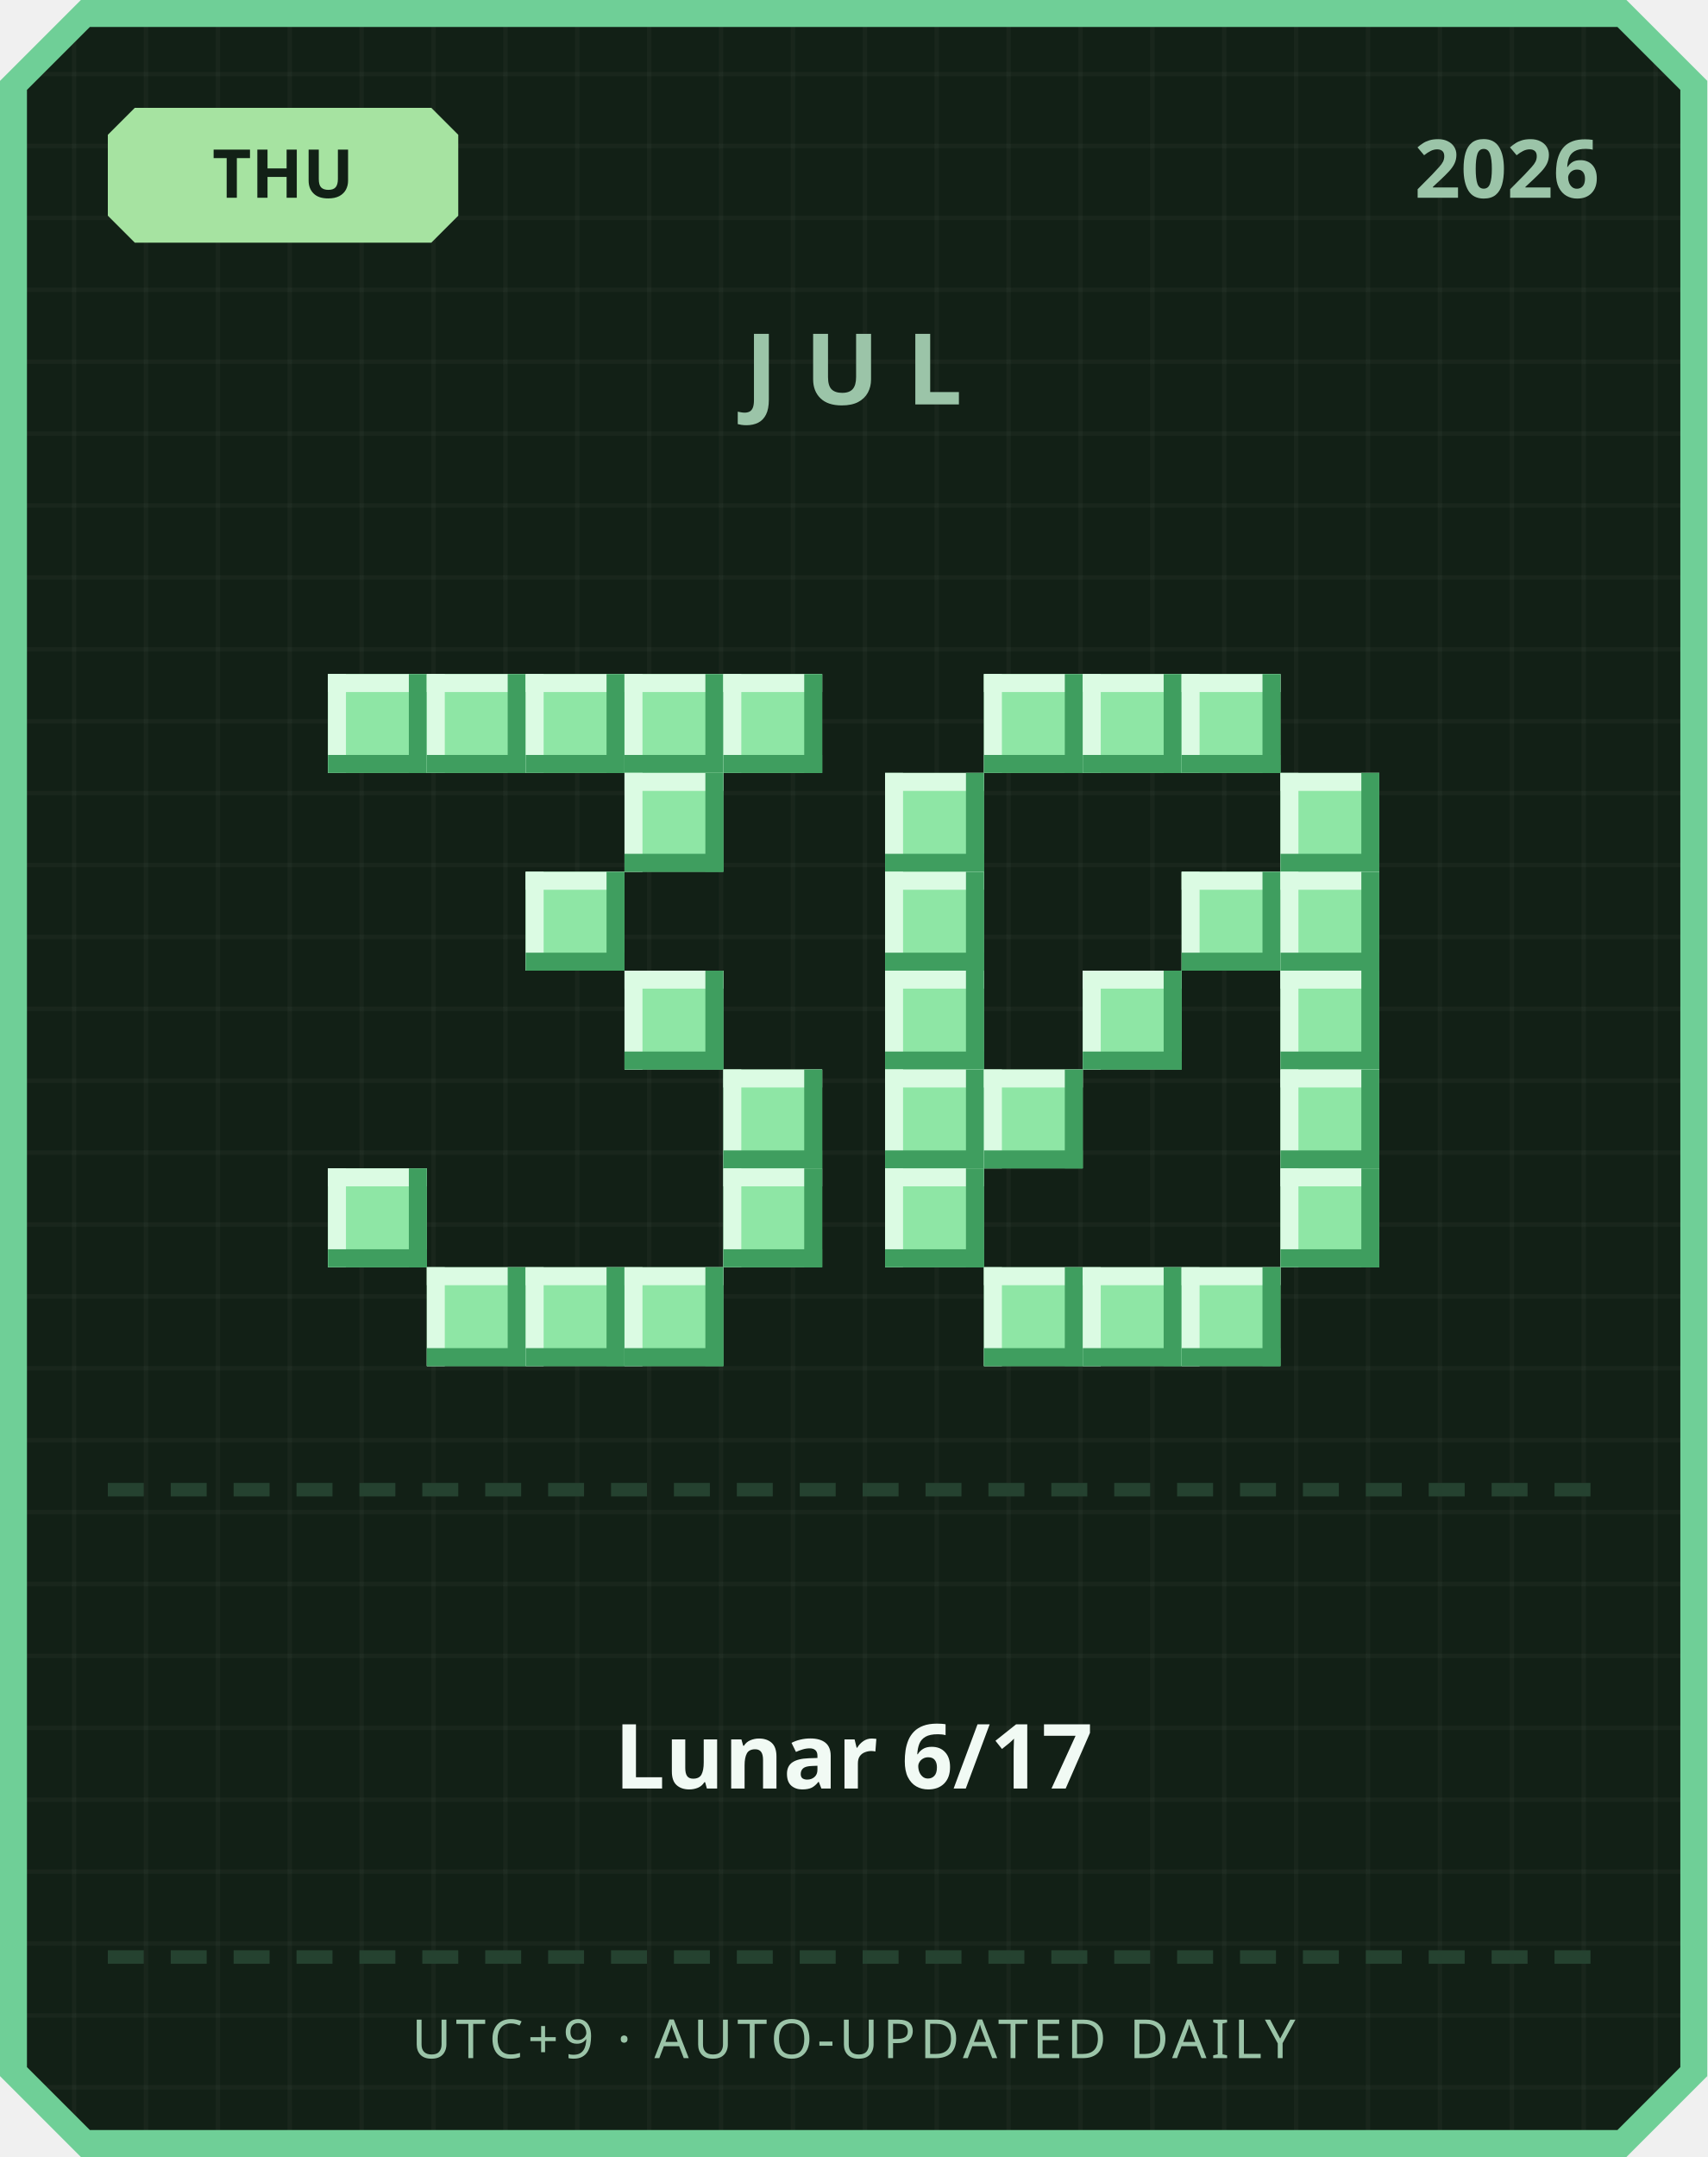
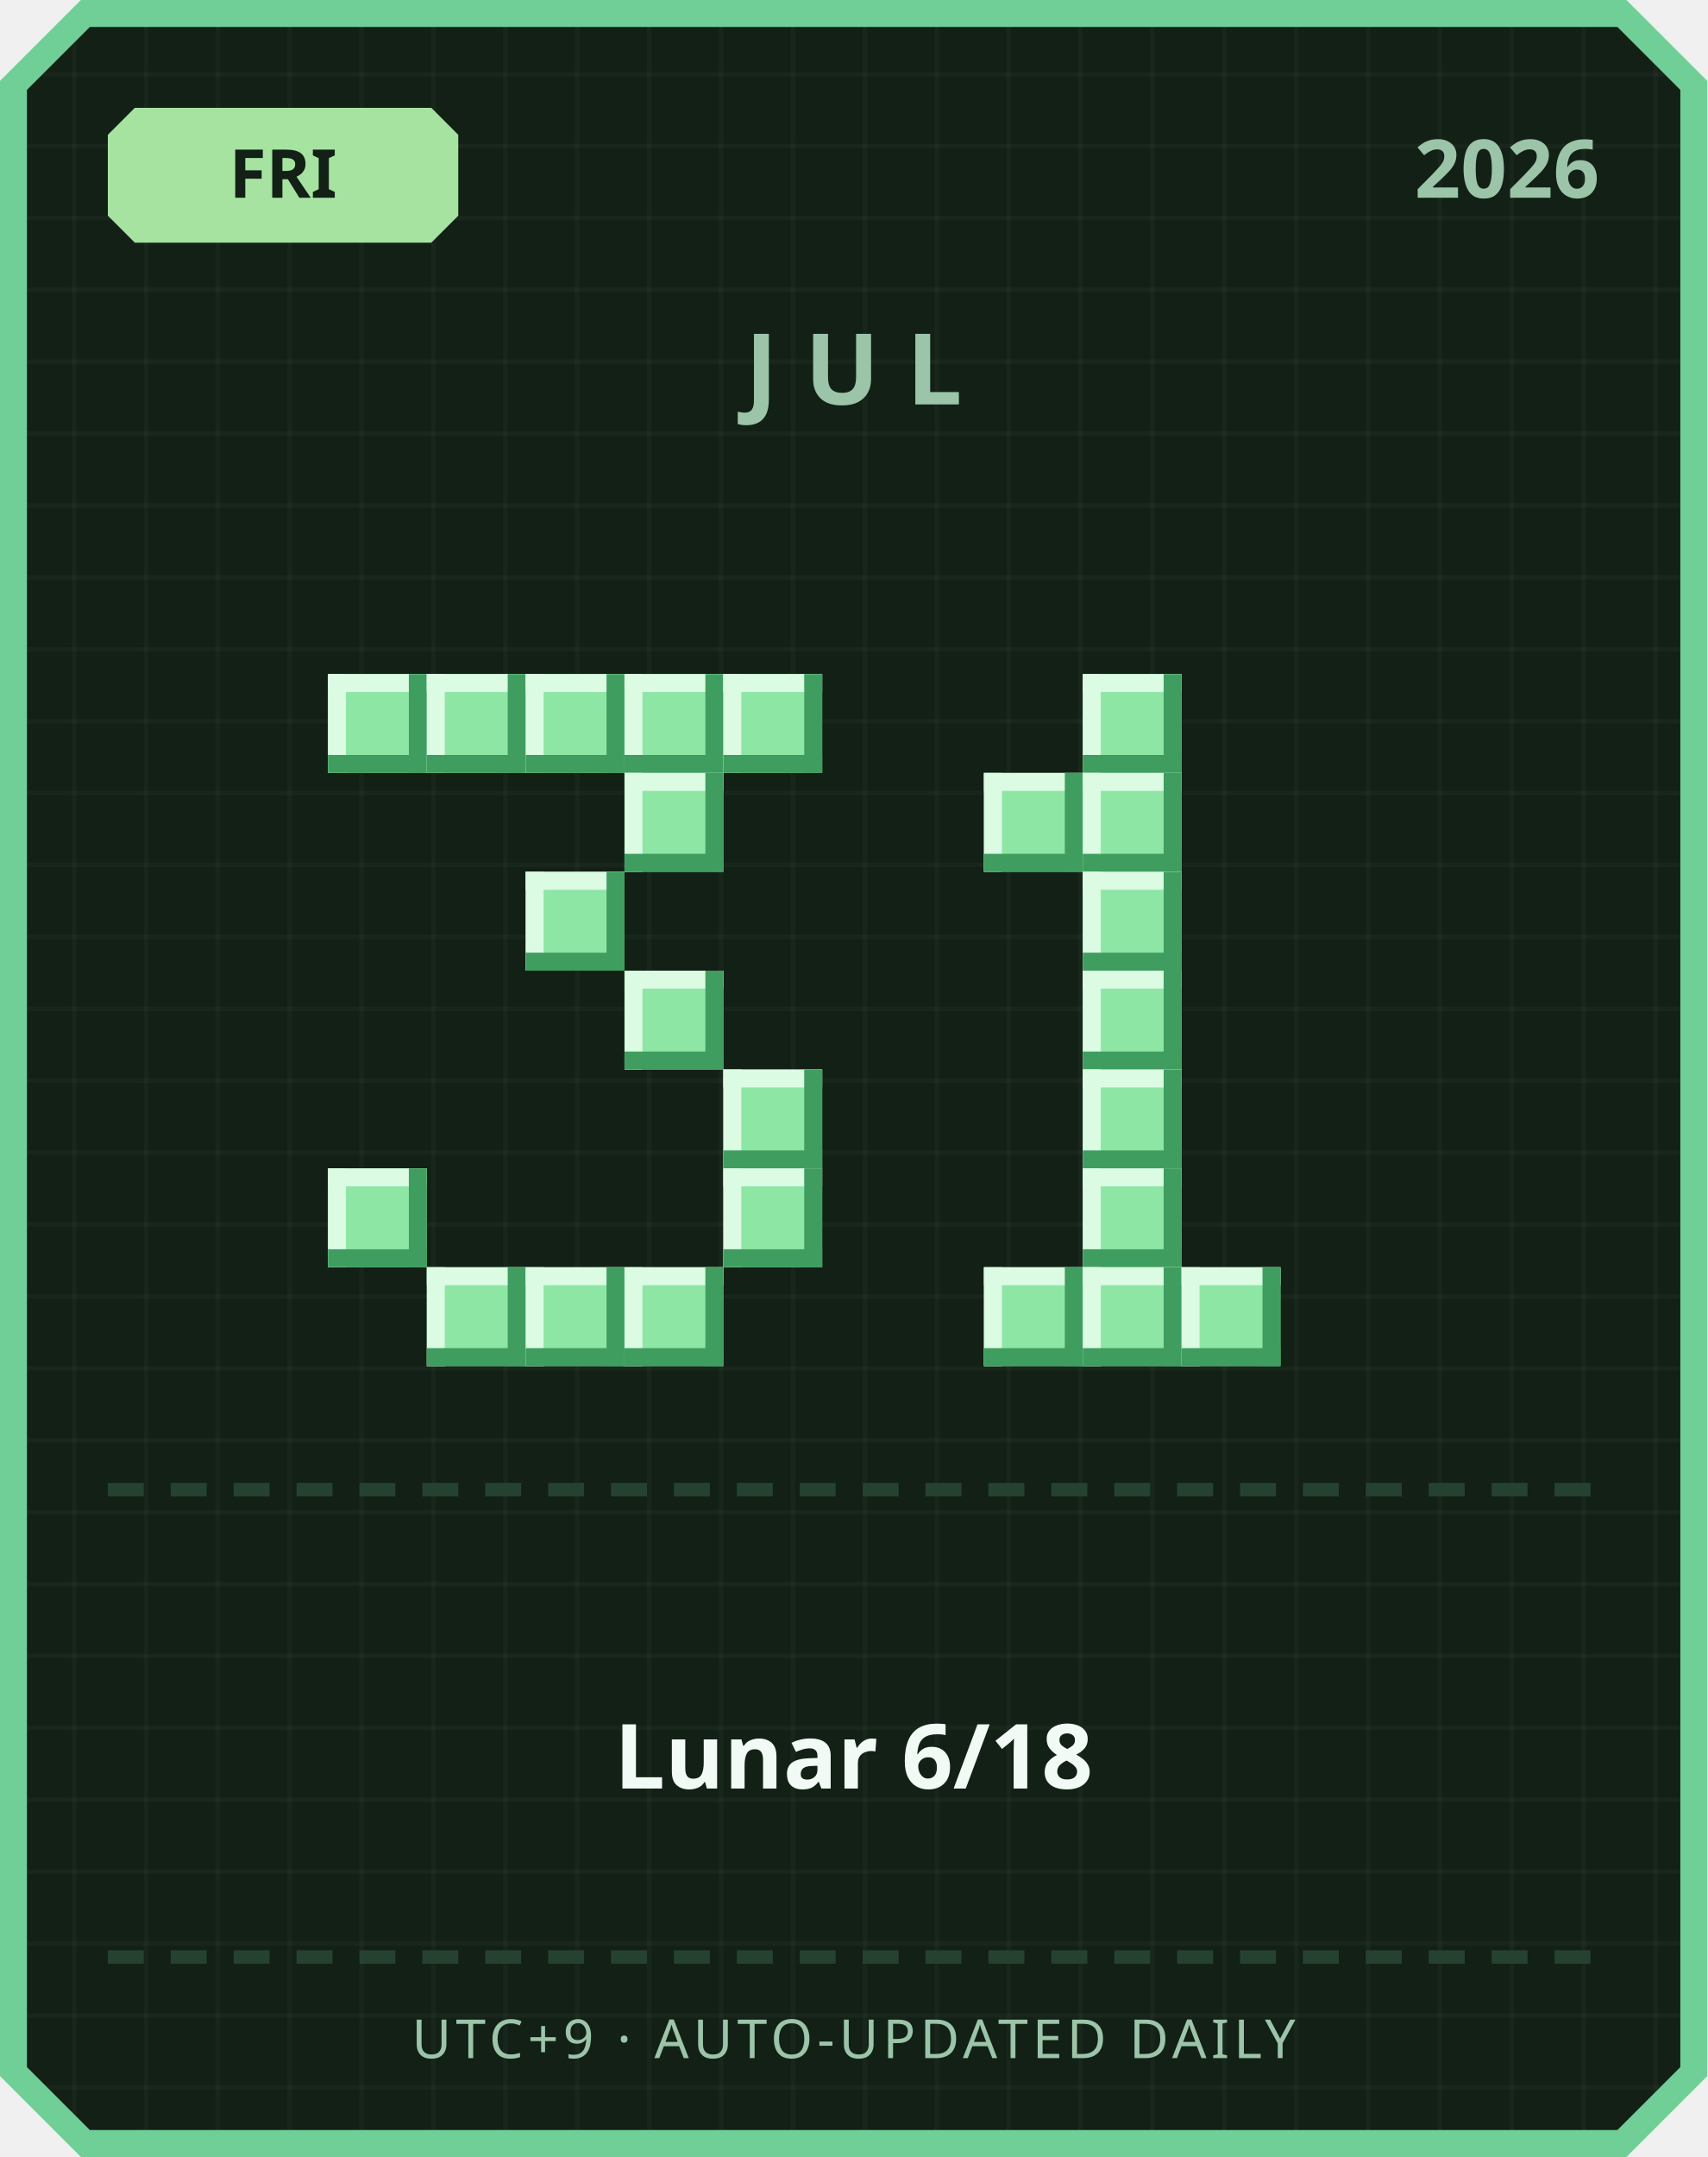
<svg xmlns="http://www.w3.org/2000/svg" width="380" height="480" viewBox="0 0 380 480">
  <defs>
    <pattern id="grid" width="16" height="16" patternUnits="userSpaceOnUse">
      <rect width="16" height="16" fill="#122016" />
      <rect width="1" height="16" fill="#ffffff" opacity="0.03" />
      <rect width="16" height="1" fill="#ffffff" opacity="0.03" />
    </pattern>
  </defs>
  <path d="M 18,0 L 362,0 L 380,18 L 380,462 L 362,480 L 18,480 L 0,462 L 0,18 Z" fill="#6fcf97" />
  <path d="M 20,6 L 360,6 L 374,20 L 374,460 L 360,474 L 20,474 L 6,460 L 6,20 Z" fill="url(#grid)" />
  <path d="M 30,24 L 96,24 L 102,30 L 102,48 L 96,54 L 30,54 L 24,48 L 24,30 Z" fill="#a6e3a1" />
-   <text x="63" y="44" text-anchor="middle" font-family="'Segoe UI', sans-serif" font-size="15" font-weight="700" fill="#122016">THU</text>
+   <text x="63" y="44" text-anchor="middle" font-family="'Segoe UI', sans-serif" font-size="15" font-weight="700" fill="#122016">FRI</text>
  <text x="356" y="44" text-anchor="end" font-family="'Segoe UI', sans-serif" font-size="18" font-weight="700" fill="#9bc4a8">2026</text>
  <text x="190" y="90" text-anchor="middle" font-family="'Segoe UI', sans-serif" font-size="22" font-weight="700" letter-spacing="6" fill="#9bc4a8">JUL</text>
  <rect x="73" y="150" width="22" height="22" fill="#8ee6a5" />
  <rect x="73" y="150" width="22" height="4" fill="#dbfbe3" />
  <rect x="73" y="150" width="4" height="22" fill="#dbfbe3" />
  <rect x="73" y="168" width="22" height="4" fill="#3f9e5f" />
  <rect x="91" y="150" width="4" height="22" fill="#3f9e5f" />
  <rect x="95" y="150" width="22" height="22" fill="#8ee6a5" />
  <rect x="95" y="150" width="22" height="4" fill="#dbfbe3" />
  <rect x="95" y="150" width="4" height="22" fill="#dbfbe3" />
  <rect x="95" y="168" width="22" height="4" fill="#3f9e5f" />
  <rect x="113" y="150" width="4" height="22" fill="#3f9e5f" />
  <rect x="117" y="150" width="22" height="22" fill="#8ee6a5" />
  <rect x="117" y="150" width="22" height="4" fill="#dbfbe3" />
  <rect x="117" y="150" width="4" height="22" fill="#dbfbe3" />
  <rect x="117" y="168" width="22" height="4" fill="#3f9e5f" />
  <rect x="135" y="150" width="4" height="22" fill="#3f9e5f" />
  <rect x="139" y="150" width="22" height="22" fill="#8ee6a5" />
  <rect x="139" y="150" width="22" height="4" fill="#dbfbe3" />
  <rect x="139" y="150" width="4" height="22" fill="#dbfbe3" />
  <rect x="139" y="168" width="22" height="4" fill="#3f9e5f" />
  <rect x="157" y="150" width="4" height="22" fill="#3f9e5f" />
  <rect x="161" y="150" width="22" height="22" fill="#8ee6a5" />
  <rect x="161" y="150" width="22" height="4" fill="#dbfbe3" />
  <rect x="161" y="150" width="4" height="22" fill="#dbfbe3" />
  <rect x="161" y="168" width="22" height="4" fill="#3f9e5f" />
  <rect x="179" y="150" width="4" height="22" fill="#3f9e5f" />
  <rect x="139" y="172" width="22" height="22" fill="#8ee6a5" />
  <rect x="139" y="172" width="22" height="4" fill="#dbfbe3" />
  <rect x="139" y="172" width="4" height="22" fill="#dbfbe3" />
  <rect x="139" y="190" width="22" height="4" fill="#3f9e5f" />
  <rect x="157" y="172" width="4" height="22" fill="#3f9e5f" />
  <rect x="117" y="194" width="22" height="22" fill="#8ee6a5" />
  <rect x="117" y="194" width="22" height="4" fill="#dbfbe3" />
  <rect x="117" y="194" width="4" height="22" fill="#dbfbe3" />
  <rect x="117" y="212" width="22" height="4" fill="#3f9e5f" />
  <rect x="135" y="194" width="4" height="22" fill="#3f9e5f" />
  <rect x="139" y="216" width="22" height="22" fill="#8ee6a5" />
  <rect x="139" y="216" width="22" height="4" fill="#dbfbe3" />
  <rect x="139" y="216" width="4" height="22" fill="#dbfbe3" />
  <rect x="139" y="234" width="22" height="4" fill="#3f9e5f" />
  <rect x="157" y="216" width="4" height="22" fill="#3f9e5f" />
  <rect x="161" y="238" width="22" height="22" fill="#8ee6a5" />
  <rect x="161" y="238" width="22" height="4" fill="#dbfbe3" />
  <rect x="161" y="238" width="4" height="22" fill="#dbfbe3" />
  <rect x="161" y="256" width="22" height="4" fill="#3f9e5f" />
  <rect x="179" y="238" width="4" height="22" fill="#3f9e5f" />
  <rect x="73" y="260" width="22" height="22" fill="#8ee6a5" />
  <rect x="73" y="260" width="22" height="4" fill="#dbfbe3" />
  <rect x="73" y="260" width="4" height="22" fill="#dbfbe3" />
  <rect x="73" y="278" width="22" height="4" fill="#3f9e5f" />
  <rect x="91" y="260" width="4" height="22" fill="#3f9e5f" />
  <rect x="161" y="260" width="22" height="22" fill="#8ee6a5" />
  <rect x="161" y="260" width="22" height="4" fill="#dbfbe3" />
  <rect x="161" y="260" width="4" height="22" fill="#dbfbe3" />
  <rect x="161" y="278" width="22" height="4" fill="#3f9e5f" />
  <rect x="179" y="260" width="4" height="22" fill="#3f9e5f" />
  <rect x="95" y="282" width="22" height="22" fill="#8ee6a5" />
  <rect x="95" y="282" width="22" height="4" fill="#dbfbe3" />
  <rect x="95" y="282" width="4" height="22" fill="#dbfbe3" />
  <rect x="95" y="300" width="22" height="4" fill="#3f9e5f" />
  <rect x="113" y="282" width="4" height="22" fill="#3f9e5f" />
  <rect x="117" y="282" width="22" height="22" fill="#8ee6a5" />
  <rect x="117" y="282" width="22" height="4" fill="#dbfbe3" />
  <rect x="117" y="282" width="4" height="22" fill="#dbfbe3" />
  <rect x="117" y="300" width="22" height="4" fill="#3f9e5f" />
  <rect x="135" y="282" width="4" height="22" fill="#3f9e5f" />
  <rect x="139" y="282" width="22" height="22" fill="#8ee6a5" />
  <rect x="139" y="282" width="22" height="4" fill="#dbfbe3" />
  <rect x="139" y="282" width="4" height="22" fill="#dbfbe3" />
  <rect x="139" y="300" width="22" height="4" fill="#3f9e5f" />
  <rect x="157" y="282" width="4" height="22" fill="#3f9e5f" />
-   <rect x="219" y="150" width="22" height="22" fill="#8ee6a5" />
-   <rect x="219" y="150" width="22" height="4" fill="#dbfbe3" />
-   <rect x="219" y="150" width="4" height="22" fill="#dbfbe3" />
-   <rect x="219" y="168" width="22" height="4" fill="#3f9e5f" />
-   <rect x="237" y="150" width="4" height="22" fill="#3f9e5f" />
  <rect x="241" y="150" width="22" height="22" fill="#8ee6a5" />
  <rect x="241" y="150" width="22" height="4" fill="#dbfbe3" />
  <rect x="241" y="150" width="4" height="22" fill="#dbfbe3" />
  <rect x="241" y="168" width="22" height="4" fill="#3f9e5f" />
  <rect x="259" y="150" width="4" height="22" fill="#3f9e5f" />
-   <rect x="263" y="150" width="22" height="22" fill="#8ee6a5" />
-   <rect x="263" y="150" width="22" height="4" fill="#dbfbe3" />
-   <rect x="263" y="150" width="4" height="22" fill="#dbfbe3" />
-   <rect x="263" y="168" width="22" height="4" fill="#3f9e5f" />
-   <rect x="281" y="150" width="4" height="22" fill="#3f9e5f" />
-   <rect x="197" y="172" width="22" height="22" fill="#8ee6a5" />
-   <rect x="197" y="172" width="22" height="4" fill="#dbfbe3" />
-   <rect x="197" y="172" width="4" height="22" fill="#dbfbe3" />
-   <rect x="197" y="190" width="22" height="4" fill="#3f9e5f" />
-   <rect x="215" y="172" width="4" height="22" fill="#3f9e5f" />
-   <rect x="285" y="172" width="22" height="22" fill="#8ee6a5" />
-   <rect x="285" y="172" width="22" height="4" fill="#dbfbe3" />
-   <rect x="285" y="172" width="4" height="22" fill="#dbfbe3" />
-   <rect x="285" y="190" width="22" height="4" fill="#3f9e5f" />
-   <rect x="303" y="172" width="4" height="22" fill="#3f9e5f" />
-   <rect x="197" y="194" width="22" height="22" fill="#8ee6a5" />
-   <rect x="197" y="194" width="22" height="4" fill="#dbfbe3" />
-   <rect x="197" y="194" width="4" height="22" fill="#dbfbe3" />
-   <rect x="197" y="212" width="22" height="4" fill="#3f9e5f" />
-   <rect x="215" y="194" width="4" height="22" fill="#3f9e5f" />
-   <rect x="263" y="194" width="22" height="22" fill="#8ee6a5" />
-   <rect x="263" y="194" width="22" height="4" fill="#dbfbe3" />
-   <rect x="263" y="194" width="4" height="22" fill="#dbfbe3" />
-   <rect x="263" y="212" width="22" height="4" fill="#3f9e5f" />
-   <rect x="281" y="194" width="4" height="22" fill="#3f9e5f" />
-   <rect x="285" y="194" width="22" height="22" fill="#8ee6a5" />
-   <rect x="285" y="194" width="22" height="4" fill="#dbfbe3" />
-   <rect x="285" y="194" width="4" height="22" fill="#dbfbe3" />
-   <rect x="285" y="212" width="22" height="4" fill="#3f9e5f" />
-   <rect x="303" y="194" width="4" height="22" fill="#3f9e5f" />
-   <rect x="197" y="216" width="22" height="22" fill="#8ee6a5" />
-   <rect x="197" y="216" width="22" height="4" fill="#dbfbe3" />
-   <rect x="197" y="216" width="4" height="22" fill="#dbfbe3" />
-   <rect x="197" y="234" width="22" height="4" fill="#3f9e5f" />
-   <rect x="215" y="216" width="4" height="22" fill="#3f9e5f" />
+   <rect x="219" y="172" width="22" height="22" fill="#8ee6a5" />
+   <rect x="219" y="172" width="22" height="4" fill="#dbfbe3" />
+   <rect x="219" y="172" width="4" height="22" fill="#dbfbe3" />
+   <rect x="219" y="190" width="22" height="4" fill="#3f9e5f" />
+   <rect x="237" y="172" width="4" height="22" fill="#3f9e5f" />
+   <rect x="241" y="172" width="22" height="22" fill="#8ee6a5" />
+   <rect x="241" y="172" width="22" height="4" fill="#dbfbe3" />
+   <rect x="241" y="172" width="4" height="22" fill="#dbfbe3" />
+   <rect x="241" y="190" width="22" height="4" fill="#3f9e5f" />
+   <rect x="259" y="172" width="4" height="22" fill="#3f9e5f" />
+   <rect x="241" y="194" width="22" height="22" fill="#8ee6a5" />
+   <rect x="241" y="194" width="22" height="4" fill="#dbfbe3" />
+   <rect x="241" y="194" width="4" height="22" fill="#dbfbe3" />
+   <rect x="241" y="212" width="22" height="4" fill="#3f9e5f" />
+   <rect x="259" y="194" width="4" height="22" fill="#3f9e5f" />
  <rect x="241" y="216" width="22" height="22" fill="#8ee6a5" />
  <rect x="241" y="216" width="22" height="4" fill="#dbfbe3" />
  <rect x="241" y="216" width="4" height="22" fill="#dbfbe3" />
  <rect x="241" y="234" width="22" height="4" fill="#3f9e5f" />
  <rect x="259" y="216" width="4" height="22" fill="#3f9e5f" />
-   <rect x="285" y="216" width="22" height="22" fill="#8ee6a5" />
-   <rect x="285" y="216" width="22" height="4" fill="#dbfbe3" />
-   <rect x="285" y="216" width="4" height="22" fill="#dbfbe3" />
-   <rect x="285" y="234" width="22" height="4" fill="#3f9e5f" />
-   <rect x="303" y="216" width="4" height="22" fill="#3f9e5f" />
-   <rect x="197" y="238" width="22" height="22" fill="#8ee6a5" />
-   <rect x="197" y="238" width="22" height="4" fill="#dbfbe3" />
-   <rect x="197" y="238" width="4" height="22" fill="#dbfbe3" />
-   <rect x="197" y="256" width="22" height="4" fill="#3f9e5f" />
-   <rect x="215" y="238" width="4" height="22" fill="#3f9e5f" />
-   <rect x="219" y="238" width="22" height="22" fill="#8ee6a5" />
-   <rect x="219" y="238" width="22" height="4" fill="#dbfbe3" />
-   <rect x="219" y="238" width="4" height="22" fill="#dbfbe3" />
-   <rect x="219" y="256" width="22" height="4" fill="#3f9e5f" />
-   <rect x="237" y="238" width="4" height="22" fill="#3f9e5f" />
-   <rect x="285" y="238" width="22" height="22" fill="#8ee6a5" />
-   <rect x="285" y="238" width="22" height="4" fill="#dbfbe3" />
-   <rect x="285" y="238" width="4" height="22" fill="#dbfbe3" />
-   <rect x="285" y="256" width="22" height="4" fill="#3f9e5f" />
-   <rect x="303" y="238" width="4" height="22" fill="#3f9e5f" />
-   <rect x="197" y="260" width="22" height="22" fill="#8ee6a5" />
-   <rect x="197" y="260" width="22" height="4" fill="#dbfbe3" />
-   <rect x="197" y="260" width="4" height="22" fill="#dbfbe3" />
-   <rect x="197" y="278" width="22" height="4" fill="#3f9e5f" />
-   <rect x="215" y="260" width="4" height="22" fill="#3f9e5f" />
-   <rect x="285" y="260" width="22" height="22" fill="#8ee6a5" />
-   <rect x="285" y="260" width="22" height="4" fill="#dbfbe3" />
-   <rect x="285" y="260" width="4" height="22" fill="#dbfbe3" />
-   <rect x="285" y="278" width="22" height="4" fill="#3f9e5f" />
-   <rect x="303" y="260" width="4" height="22" fill="#3f9e5f" />
+   <rect x="241" y="238" width="22" height="22" fill="#8ee6a5" />
+   <rect x="241" y="238" width="22" height="4" fill="#dbfbe3" />
+   <rect x="241" y="238" width="4" height="22" fill="#dbfbe3" />
+   <rect x="241" y="256" width="22" height="4" fill="#3f9e5f" />
+   <rect x="259" y="238" width="4" height="22" fill="#3f9e5f" />
+   <rect x="241" y="260" width="22" height="22" fill="#8ee6a5" />
+   <rect x="241" y="260" width="22" height="4" fill="#dbfbe3" />
+   <rect x="241" y="260" width="4" height="22" fill="#dbfbe3" />
+   <rect x="241" y="278" width="22" height="4" fill="#3f9e5f" />
+   <rect x="259" y="260" width="4" height="22" fill="#3f9e5f" />
  <rect x="219" y="282" width="22" height="22" fill="#8ee6a5" />
  <rect x="219" y="282" width="22" height="4" fill="#dbfbe3" />
  <rect x="219" y="282" width="4" height="22" fill="#dbfbe3" />
  <rect x="219" y="300" width="22" height="4" fill="#3f9e5f" />
  <rect x="237" y="282" width="4" height="22" fill="#3f9e5f" />
  <rect x="241" y="282" width="22" height="22" fill="#8ee6a5" />
  <rect x="241" y="282" width="22" height="4" fill="#dbfbe3" />
  <rect x="241" y="282" width="4" height="22" fill="#dbfbe3" />
  <rect x="241" y="300" width="22" height="4" fill="#3f9e5f" />
  <rect x="259" y="282" width="4" height="22" fill="#3f9e5f" />
  <rect x="263" y="282" width="22" height="22" fill="#8ee6a5" />
  <rect x="263" y="282" width="22" height="4" fill="#dbfbe3" />
  <rect x="263" y="282" width="4" height="22" fill="#dbfbe3" />
  <rect x="263" y="300" width="22" height="4" fill="#3f9e5f" />
  <rect x="281" y="282" width="4" height="22" fill="#3f9e5f" />
  <rect x="24" y="330" width="8" height="3" fill="#254230" />
  <rect x="38" y="330" width="8" height="3" fill="#254230" />
  <rect x="52" y="330" width="8" height="3" fill="#254230" />
  <rect x="66" y="330" width="8" height="3" fill="#254230" />
  <rect x="80" y="330" width="8" height="3" fill="#254230" />
  <rect x="94" y="330" width="8" height="3" fill="#254230" />
  <rect x="108" y="330" width="8" height="3" fill="#254230" />
  <rect x="122" y="330" width="8" height="3" fill="#254230" />
  <rect x="136" y="330" width="8" height="3" fill="#254230" />
  <rect x="150" y="330" width="8" height="3" fill="#254230" />
  <rect x="164" y="330" width="8" height="3" fill="#254230" />
  <rect x="178" y="330" width="8" height="3" fill="#254230" />
  <rect x="192" y="330" width="8" height="3" fill="#254230" />
  <rect x="206" y="330" width="8" height="3" fill="#254230" />
  <rect x="220" y="330" width="8" height="3" fill="#254230" />
  <rect x="234" y="330" width="8" height="3" fill="#254230" />
  <rect x="248" y="330" width="8" height="3" fill="#254230" />
  <rect x="262" y="330" width="8" height="3" fill="#254230" />
  <rect x="276" y="330" width="8" height="3" fill="#254230" />
  <rect x="290" y="330" width="8" height="3" fill="#254230" />
  <rect x="304" y="330" width="8" height="3" fill="#254230" />
  <rect x="318" y="330" width="8" height="3" fill="#254230" />
  <rect x="332" y="330" width="8" height="3" fill="#254230" />
  <rect x="346" y="330" width="8" height="3" fill="#254230" />
-   <text x="190" y="398" text-anchor="middle" font-family="'Segoe UI', 'Microsoft JhengHei', sans-serif" font-size="20" font-weight="700" fill="#f1faf4">Lunar 6/17</text>
+   <text x="190" y="398" text-anchor="middle" font-family="'Segoe UI', 'Microsoft JhengHei', sans-serif" font-size="20" font-weight="700" fill="#f1faf4">Lunar 6/18</text>
  <rect x="24" y="434" width="8" height="3" fill="#254230" />
  <rect x="38" y="434" width="8" height="3" fill="#254230" />
  <rect x="52" y="434" width="8" height="3" fill="#254230" />
  <rect x="66" y="434" width="8" height="3" fill="#254230" />
  <rect x="80" y="434" width="8" height="3" fill="#254230" />
  <rect x="94" y="434" width="8" height="3" fill="#254230" />
  <rect x="108" y="434" width="8" height="3" fill="#254230" />
  <rect x="122" y="434" width="8" height="3" fill="#254230" />
  <rect x="136" y="434" width="8" height="3" fill="#254230" />
  <rect x="150" y="434" width="8" height="3" fill="#254230" />
  <rect x="164" y="434" width="8" height="3" fill="#254230" />
  <rect x="178" y="434" width="8" height="3" fill="#254230" />
  <rect x="192" y="434" width="8" height="3" fill="#254230" />
  <rect x="206" y="434" width="8" height="3" fill="#254230" />
  <rect x="220" y="434" width="8" height="3" fill="#254230" />
  <rect x="234" y="434" width="8" height="3" fill="#254230" />
  <rect x="248" y="434" width="8" height="3" fill="#254230" />
  <rect x="262" y="434" width="8" height="3" fill="#254230" />
  <rect x="276" y="434" width="8" height="3" fill="#254230" />
  <rect x="290" y="434" width="8" height="3" fill="#254230" />
  <rect x="304" y="434" width="8" height="3" fill="#254230" />
  <rect x="318" y="434" width="8" height="3" fill="#254230" />
  <rect x="332" y="434" width="8" height="3" fill="#254230" />
  <rect x="346" y="434" width="8" height="3" fill="#254230" />
  <text x="190" y="458" text-anchor="middle" font-family="'Segoe UI', sans-serif" font-size="12" letter-spacing="1" fill="#9bc4a8">UTC+9 · AUTO-UPDATED DAILY</text>
</svg>
